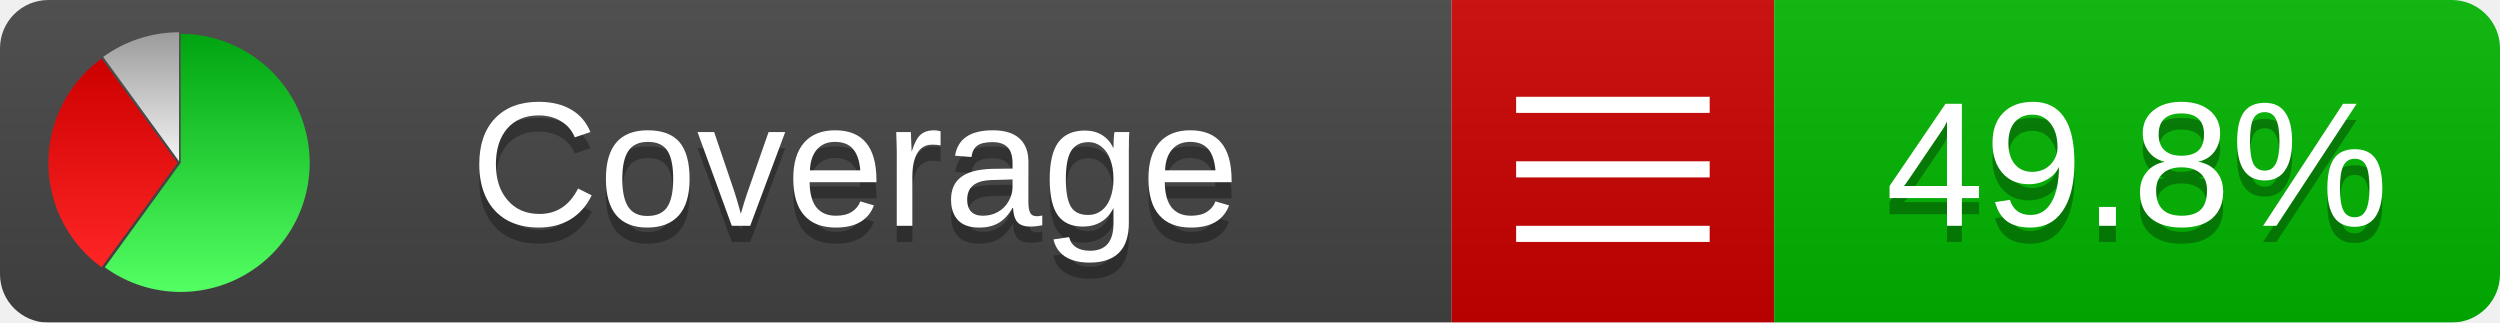
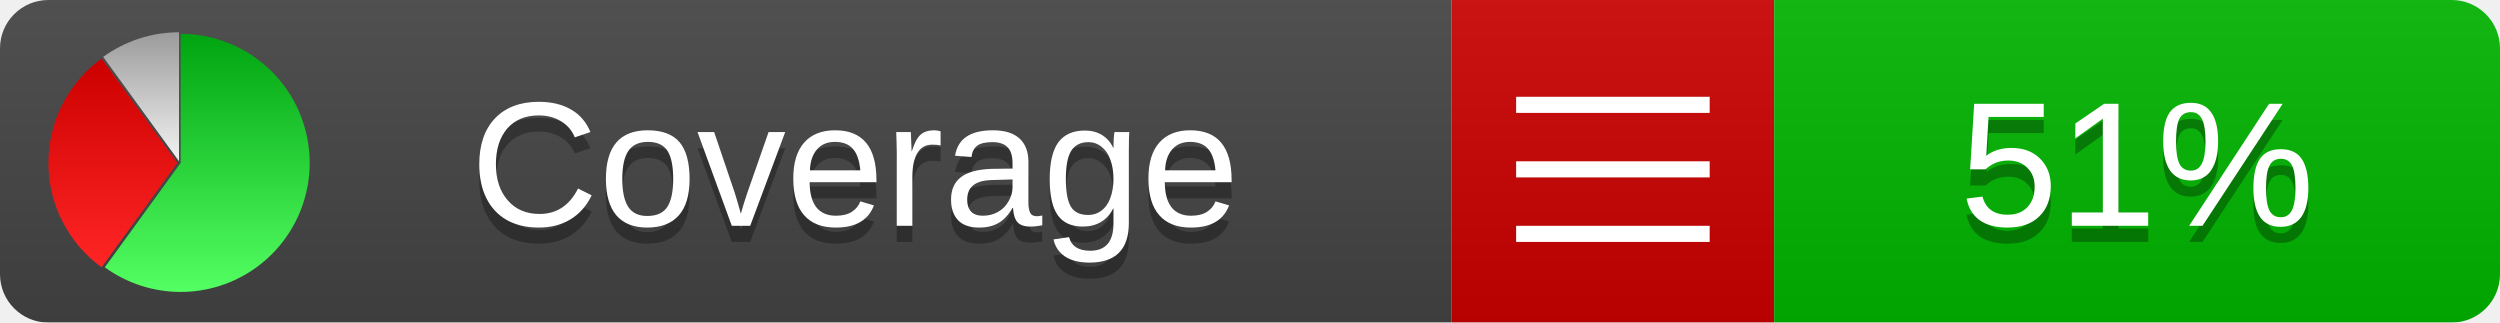
<svg xmlns="http://www.w3.org/2000/svg" xmlns:xlink="http://www.w3.org/1999/xlink" width="155" height="20">
  <style type="text/css">
          
            @keyframes fadeout {
              0 % { visibility: visible; opacity: 1; }
              40% { visibility: visible; opacity: 1; }
              50% { visibility: hidden; opacity: 0; }
              90% { visibility: hidden; opacity: 0; }
              100% { visibility: visible; opacity: 1; }
            }
            @keyframes fadein {
              0% { visibility: hidden; opacity: 0; }
              40% { visibility: hidden; opacity: 0; }
              50% { visibility: visible; opacity: 1; }
              90% { visibility: visible; opacity: 1; }
              100% { visibility: hidden; opacity: 0; }
            }
            .linecoverage {
                animation-duration: 10s;
                animation-name: fadeout;
                animation-iteration-count: infinite;
            }
            .branchcoverage {
                animation-duration: 10s;
                animation-name: fadein;
                animation-iteration-count: infinite;
            }
          
    </style>
  <defs>
    <linearGradient id="gradient" x2="0" y2="100%">
      <stop offset="0" stop-color="#bbb" stop-opacity=".1" />
      <stop offset="1" stop-opacity=".1" />
    </linearGradient>
    <linearGradient id="green" x2="0" y2="100%">
      <stop offset="0" stop-color="#00A410" />
      <stop offset="1" stop-color="#53FF63" />
    </linearGradient>
    <linearGradient id="red" x2="0" y2="100%">
      <stop offset="0" stop-color="#C00" />
      <stop offset="1" stop-color="#FF2525" />
    </linearGradient>
    <linearGradient id="gray" x2="0" y2="100%">
      <stop offset="0" stop-color="#9B9B9B" />
      <stop offset="1" stop-color="#F3F3F3" />
    </linearGradient>
    <mask id="mask">
      <rect width="155" height="20" rx="3" fill="#fff" />
    </mask>
    <g id="icon">
      <path style="fill:url(#green);" d="M205,202.5 l0,-200 a200,200 0 1,1 -117.558,361.803 z" />
      <path style="fill:url(#red);" d="M200,202.5 l-117.558,161.803 a200,200 0 0,1 0,-323.607 z" />
      <path style="fill:url(#gray);" d="M202.5,200 l-117.558,-161.803 a200,200 0 0,1 117.558,-38.196 z" />
    </g>
  </defs>
  <g mask="url(#mask)">
    <rect x="0" y="0" width="90" height="20" fill="#444" />
    <rect x="90" y="0" width="20" height="20" fill="#c00" />
    <rect x="110" y="0" width="45" height="20" fill="#00B600" />
    <rect x="0" y="0" width="155" height="20" fill="url(#gradient)" />
  </g>
  <g>
    <path class="" stroke="#fff" d="M94 6.5 h12 M94 10.5 h12 M94 14.5 h12" />
  </g>
  <g fill="#fff" text-anchor="middle" font-family="Verdana,Arial,Geneva,sans-serif" font-size="11">
    <a xlink:href="https://github.com/danielpalme/ReportGenerator" target="_top">
      <use xlink:href="#icon" transform="translate(3,2) scale(.04)" />
    </a>
    <text x="53" y="15" fill="#010101" fill-opacity=".3">Coverage</text>
    <text x="53" y="14" fill="#fff">Coverage</text>
-     <text class="" x="132.5" y="15" fill="#010101" fill-opacity=".3">49.8%</text>
-     <text class="" x="132.5" y="14">49.8%</text>
+     <text class="" x="132.5" y="15" fill="#010101" fill-opacity=".3">51%</text>
+     <text class="" x="132.5" y="14">51%</text>
  </g>
  <g>
    <rect class="" x="90" y="0" width="65" height="20" fill-opacity="0" />
  </g>
</svg>
